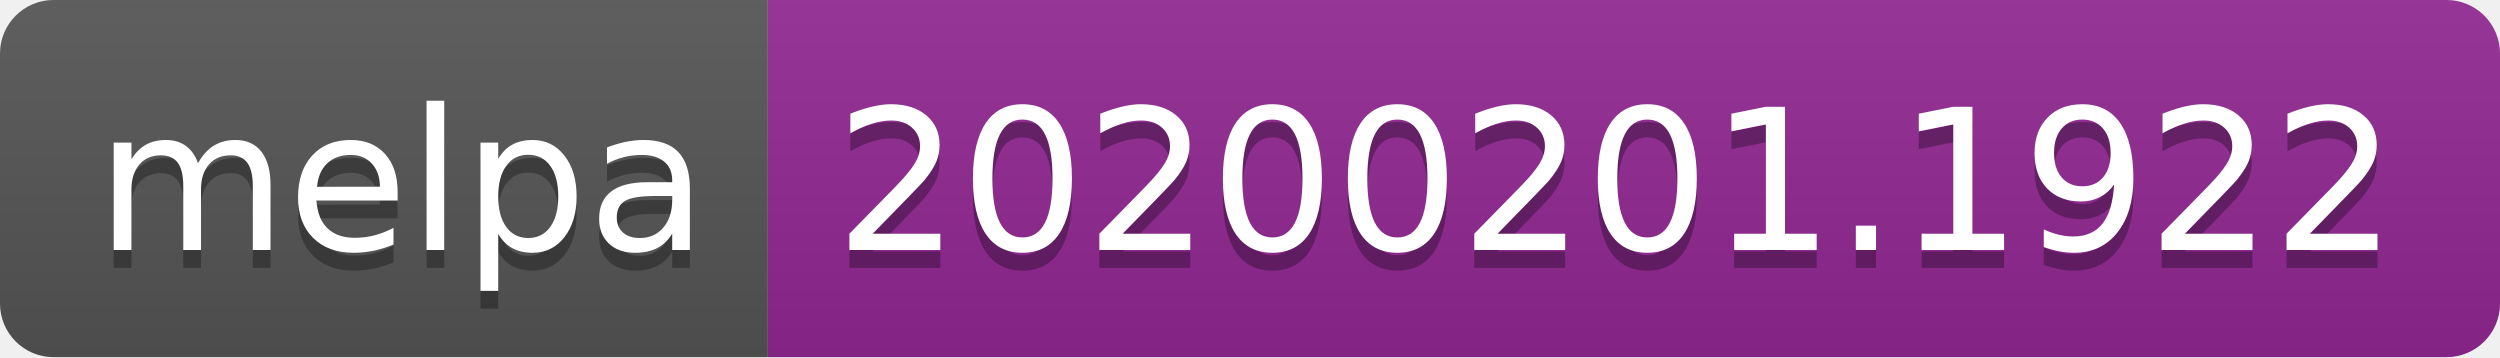
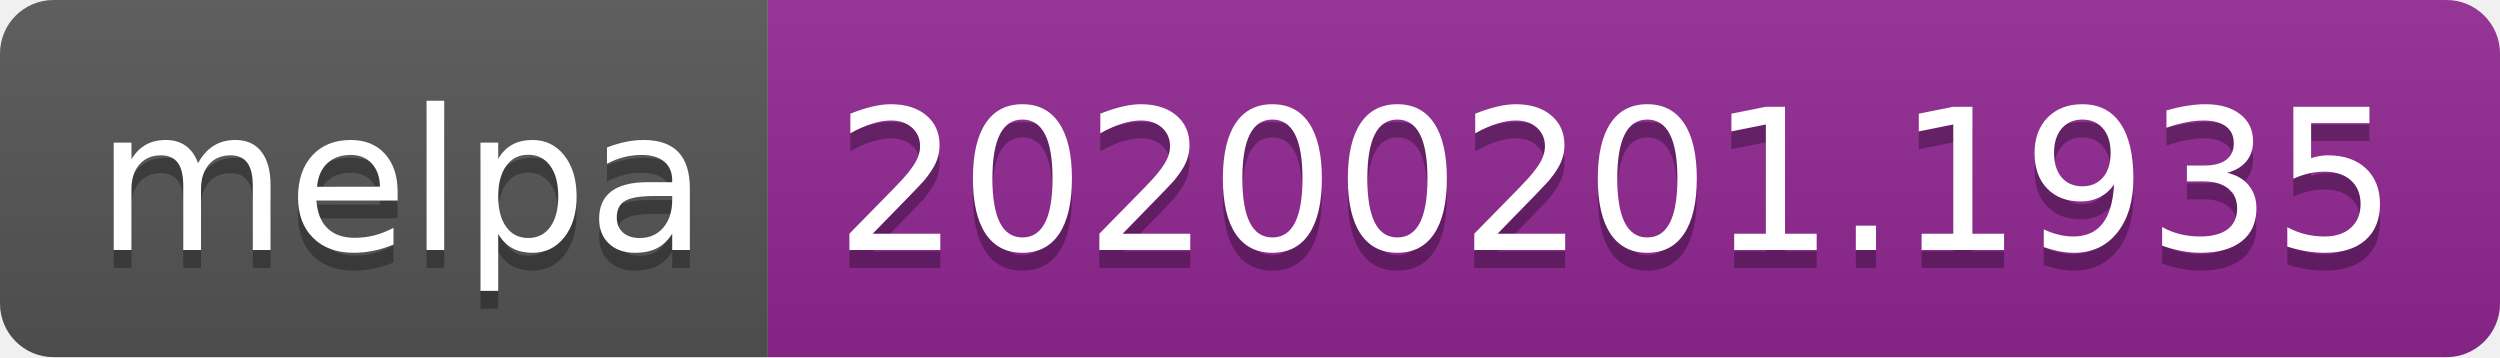
<svg xmlns="http://www.w3.org/2000/svg" width="140" height="20">
  <linearGradient id="b" x2="0" y2="100%">
    <stop offset="0" stop-color="#bbb" stop-opacity=".1" />
    <stop offset="1" stop-opacity=".1" />
  </linearGradient>
  <clipPath id="a">
    <rect width="140" height="20" rx="3" fill="#fff" />
  </clipPath>
  <g clip-path="url(#a)">
    <path fill="#555" d="M0 0h43v20H0z" />
    <path fill="#922793" d="M43 0h97v20H43z" />
    <path fill="url(#b)" d="M0 0h140v20H0z" />
  </g>
  <g fill="#fff" text-anchor="middle" font-family="DejaVu Sans,Verdana,Geneva,sans-serif" font-size="110">
    <text x="225" y="150" fill="#010101" fill-opacity=".3" transform="scale(.1)" textLength="330">melpa</text>
    <text x="225" y="140" transform="scale(.1)" textLength="330">melpa</text>
-     <text x="905" y="150" fill="#010101" fill-opacity=".3" transform="scale(.1)" textLength="870">20200201.1922</text>
-     <text x="905" y="140" transform="scale(.1)" textLength="870">20200201.1922</text>
+     <text x="905" y="150" fill="#010101" fill-opacity=".3" transform="scale(.1)" textLength="870">20200201.1935</text>
+     <text x="905" y="140" transform="scale(.1)" textLength="870">20200201.1935</text>
  </g>
</svg>
